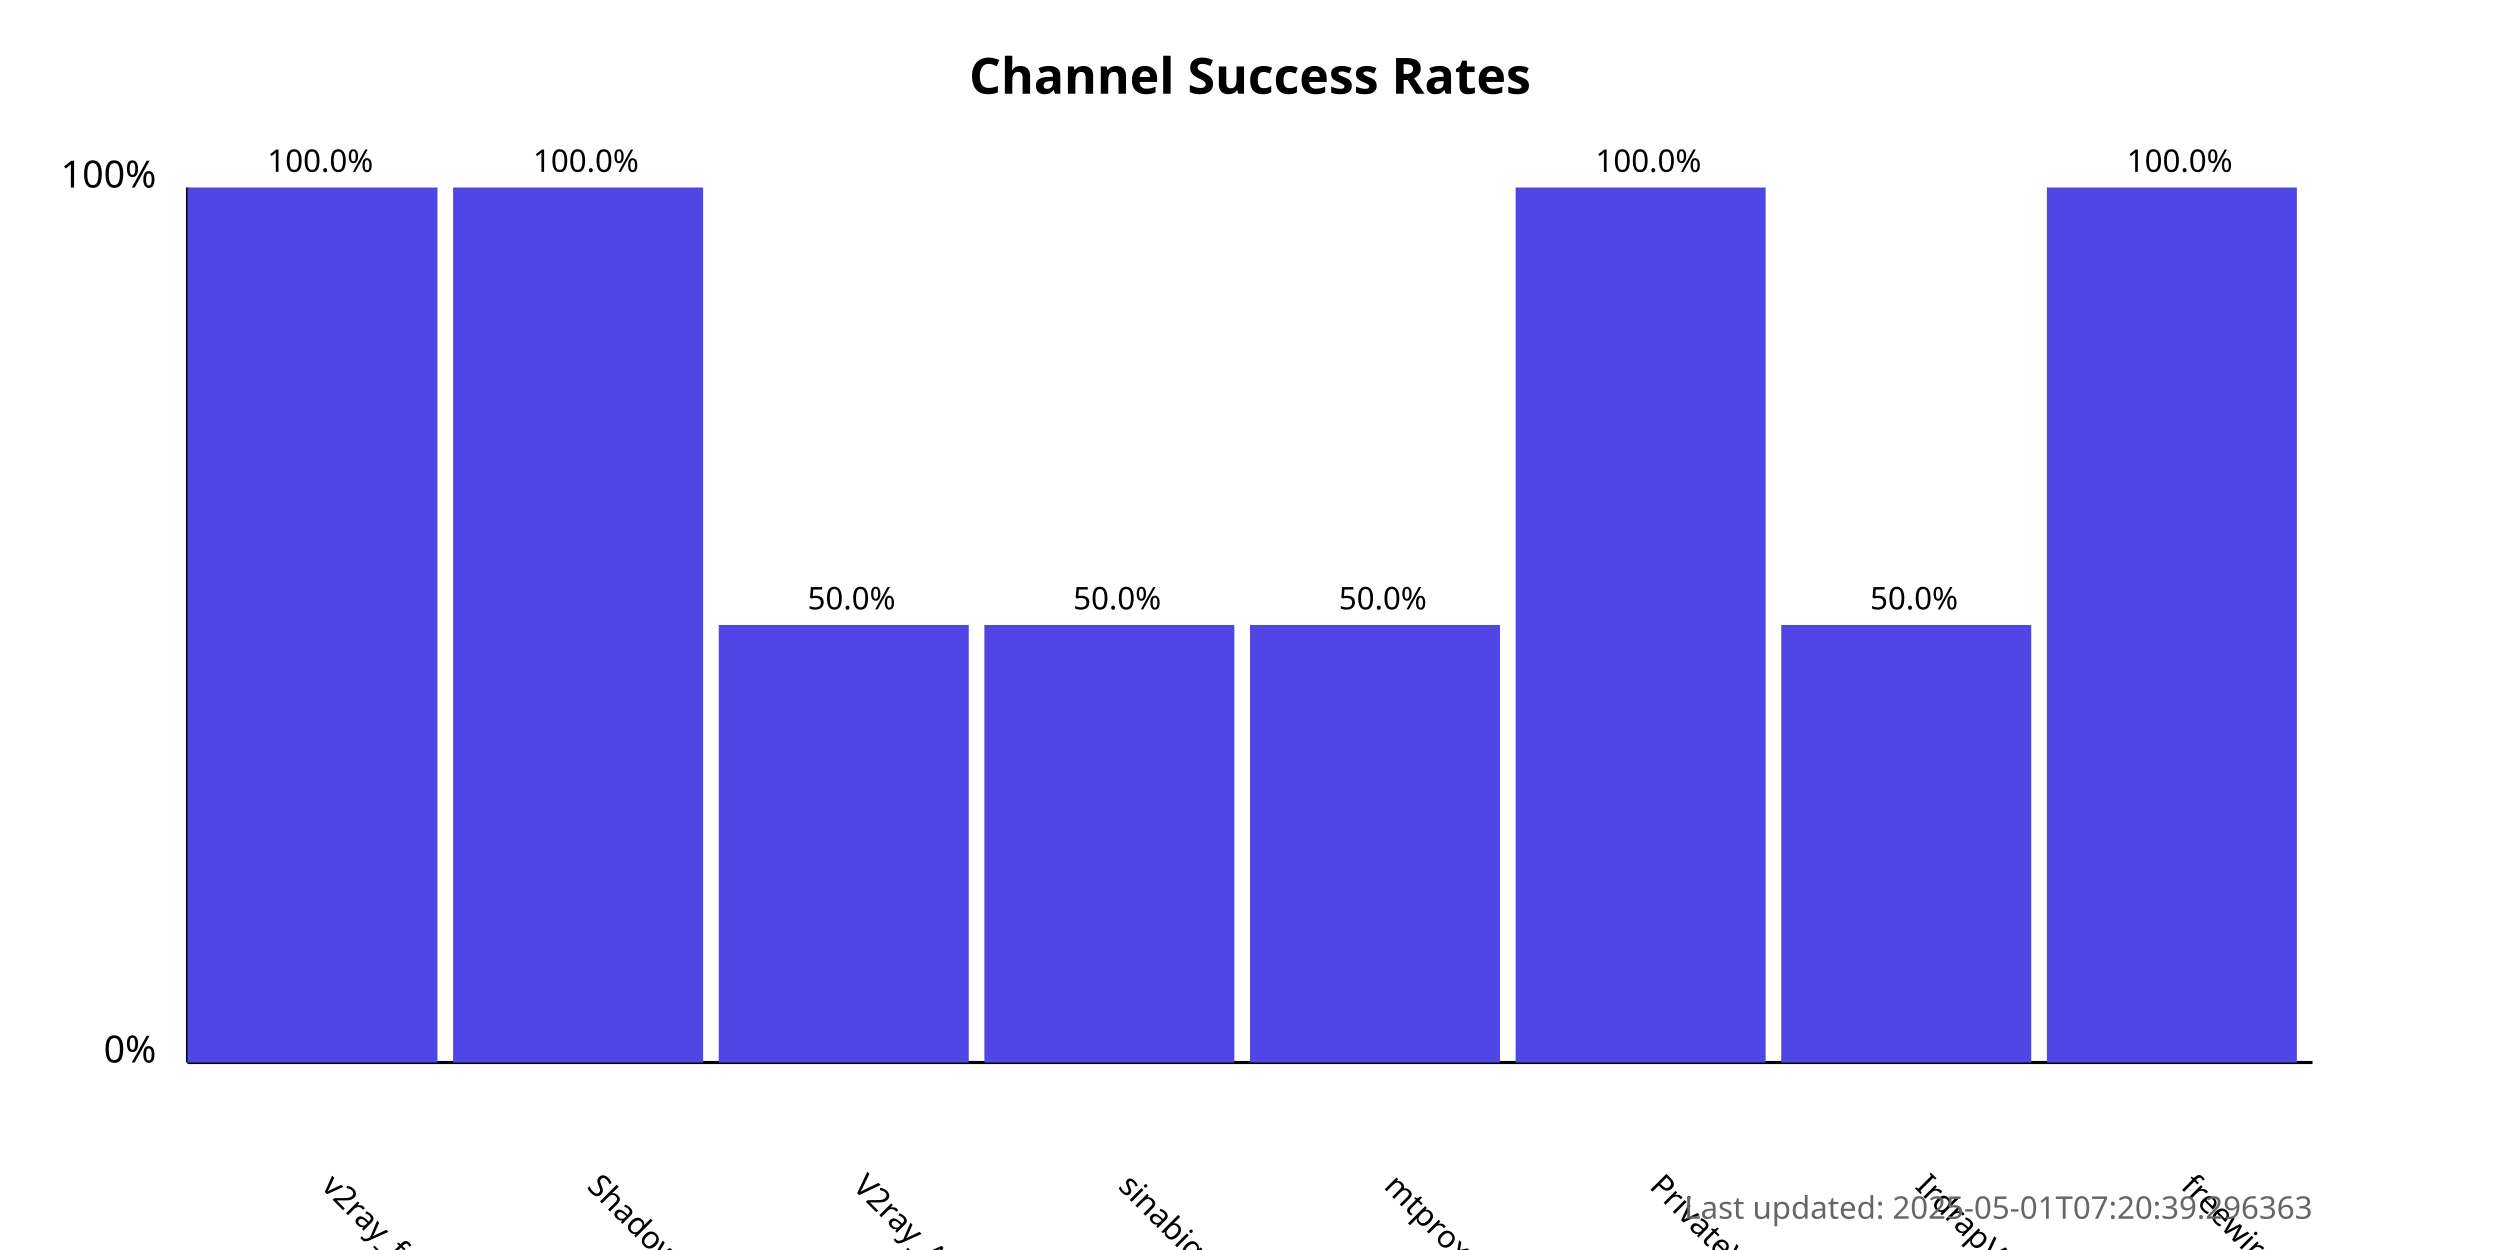
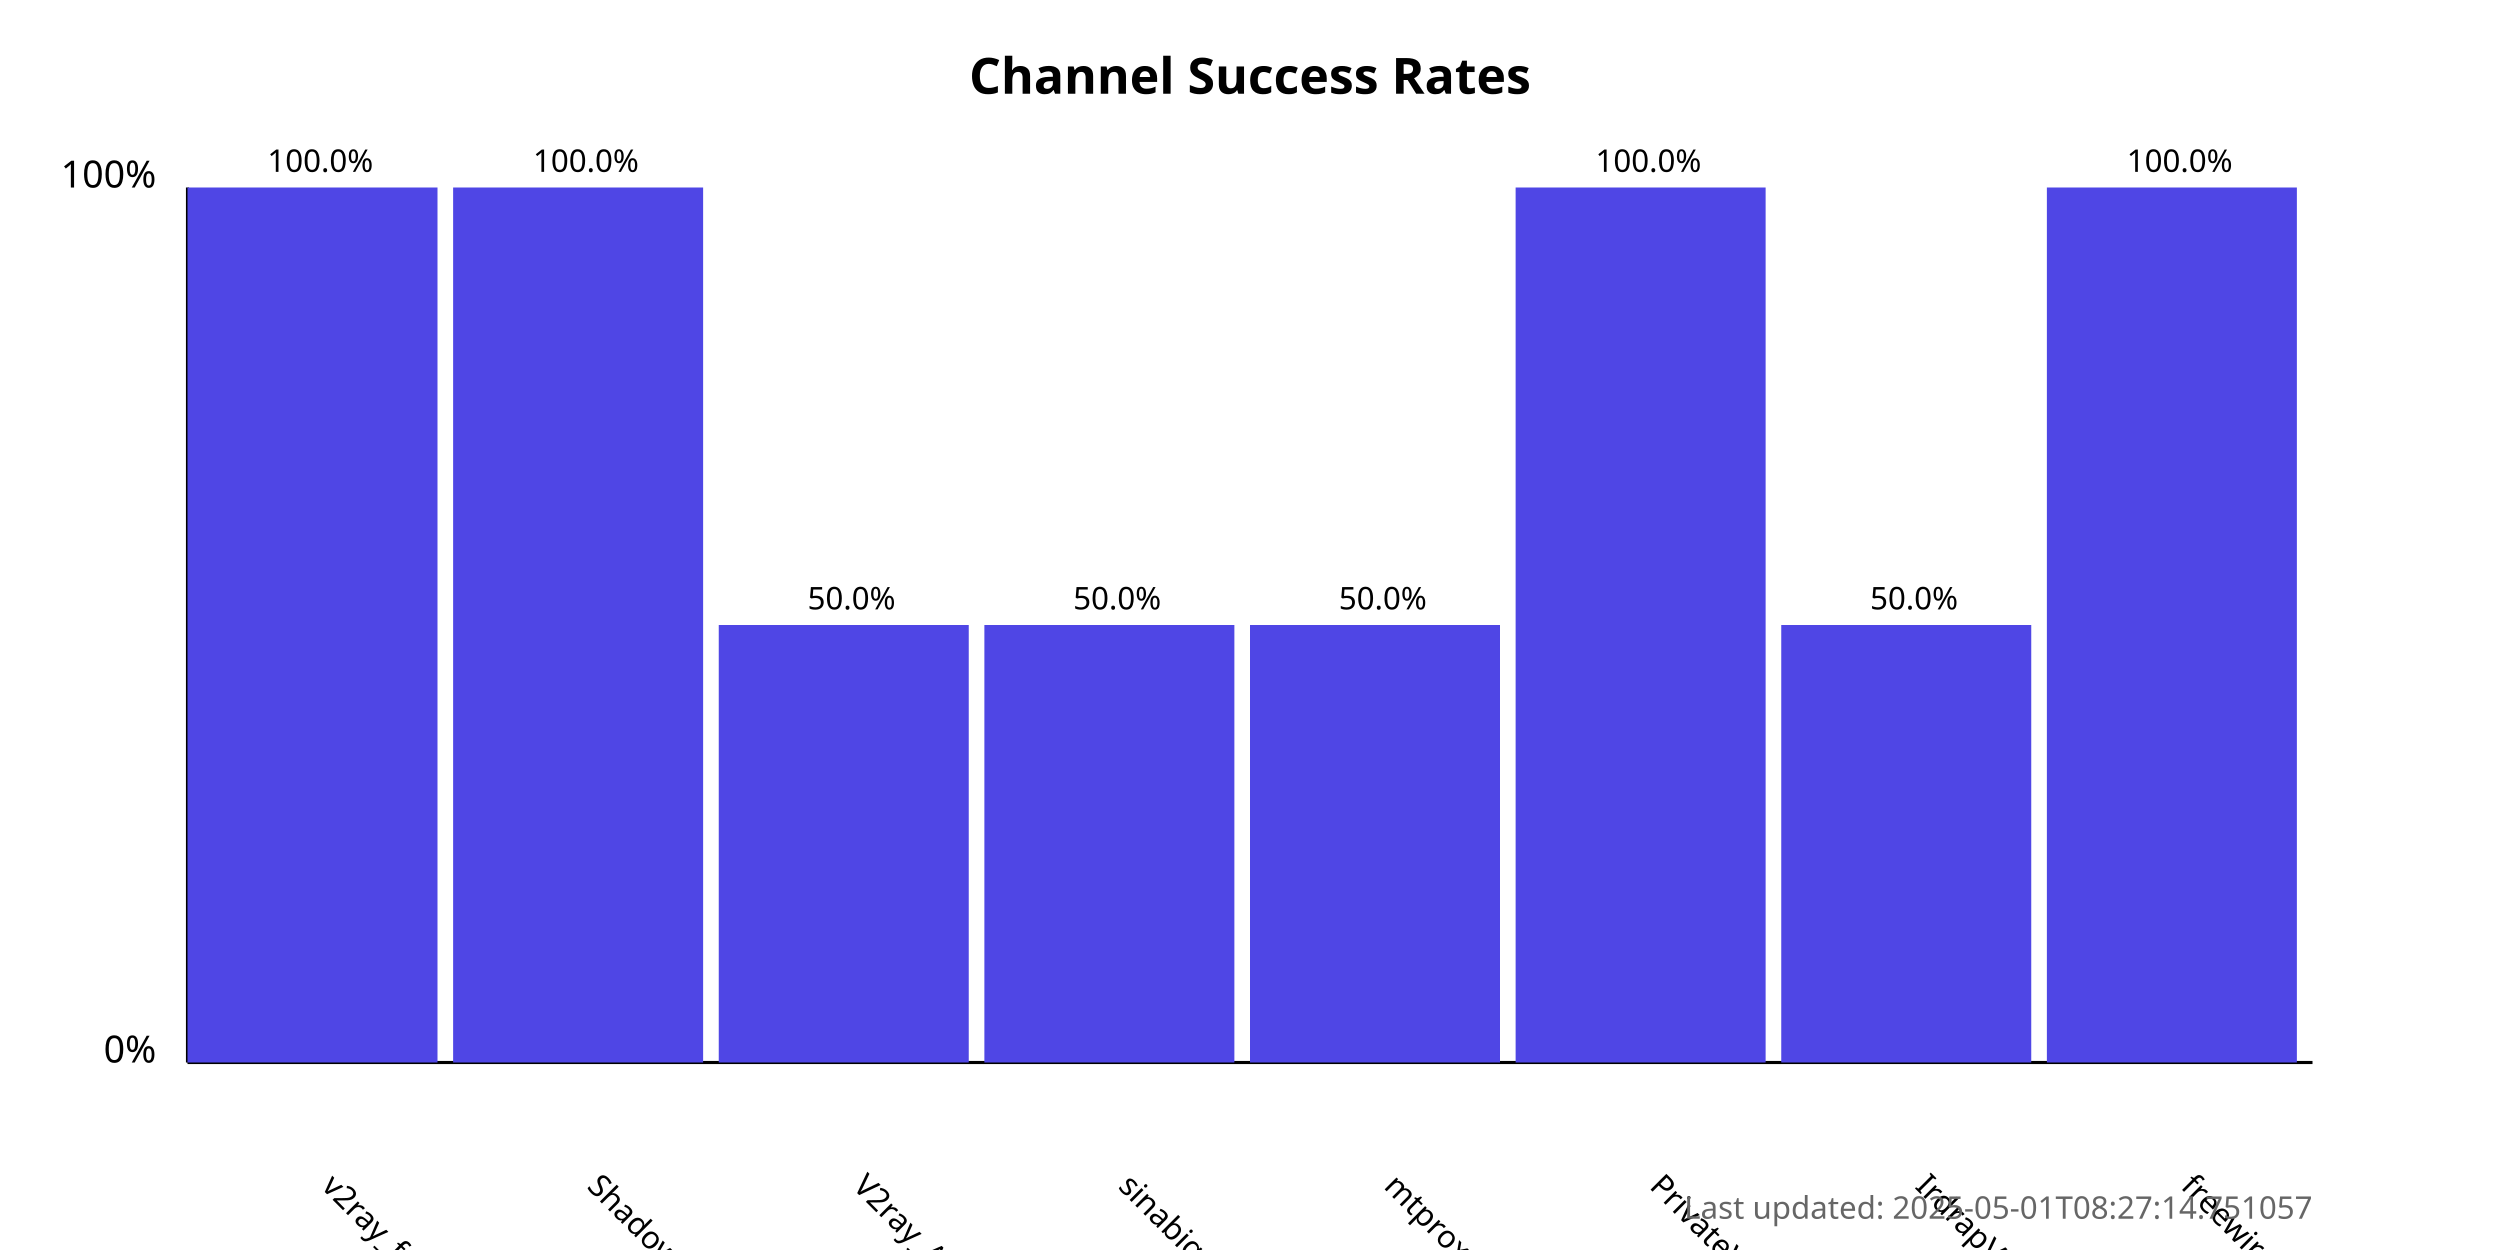
<svg xmlns="http://www.w3.org/2000/svg" width="800" height="400">
  <style>
            .chart-title { font: bold 16px sans-serif; }
            .axis-label { font: 12px sans-serif; }
            .tick-label { font: 10px sans-serif; }
            .bar { fill: #4f46e5; }
            .bar:hover { fill: #6366f1; }
            .timestamp { font: 10px sans-serif; fill: #666; }
        </style>
  <text x="400.0" y="30" text-anchor="middle" class="chart-title">
            Channel Success Rates
        </text>
  <line x1="60" y1="340" x2="60" y2="60" stroke="black" stroke-width="1" />
  <line x1="60" y1="340" x2="740" y2="340" stroke="black" stroke-width="1" />
  <text x="50" y="340" text-anchor="end" class="axis-label">0%</text>
  <text x="50" y="60" text-anchor="end" class="axis-label">100%</text>
  <g>
    <rect x="60" y="60.0" width="80.0" height="280.0" class="bar" />
    <text x="102.5" y="380" transform="rotate(45, 102.5, 380)" text-anchor="start" class="tick-label">
                v2ray_free_conf
            </text>
    <text x="102.5" y="55.0" text-anchor="middle" class="tick-label">
                100.0%
            </text>
  </g>
  <g>
    <rect x="145.0" y="60.0" width="80.0" height="280.0" class="bar" />
    <text x="187.5" y="380" transform="rotate(45, 187.5, 380)" text-anchor="start" class="tick-label">
                ShadowProxy66
            </text>
    <text x="187.5" y="55.0" text-anchor="middle" class="tick-label">
                100.0%
            </text>
  </g>
  <g>
    <rect x="230.0" y="200.0" width="80.0" height="140.0" class="bar" />
    <text x="272.5" y="380" transform="rotate(45, 272.5, 380)" text-anchor="start" class="tick-label">
                V2ray_Alpha
            </text>
    <text x="272.5" y="195.0" text-anchor="middle" class="tick-label">
                50.0%
            </text>
  </g>
  <g>
    <rect x="315.0" y="200.0" width="80.0" height="140.0" class="bar" />
    <text x="357.5" y="380" transform="rotate(45, 357.5, 380)" text-anchor="start" class="tick-label">
                sinabigo
            </text>
    <text x="357.5" y="195.0" text-anchor="middle" class="tick-label">
                50.0%
            </text>
  </g>
  <g>
    <rect x="400.0" y="200.0" width="80.0" height="140.0" class="bar" />
    <text x="442.5" y="380" transform="rotate(45, 442.5, 380)" text-anchor="start" class="tick-label">
                mtproxy_lists
            </text>
    <text x="442.5" y="195.0" text-anchor="middle" class="tick-label">
                50.0%
            </text>
  </g>
  <g>
    <rect x="485.0" y="60.0" width="80.0" height="280.0" class="bar" />
    <text x="527.5" y="380" transform="rotate(45, 527.5, 380)" text-anchor="start" class="tick-label">
                PrivateVPNs
            </text>
    <text x="527.5" y="55.0" text-anchor="middle" class="tick-label">
                100.0%
            </text>
  </g>
  <g>
    <rect x="570.0" y="200.0" width="80.0" height="140.0" class="bar" />
    <text x="612.5" y="380" transform="rotate(45, 612.5, 380)" text-anchor="start" class="tick-label">
                IrdrapVPNnews
            </text>
    <text x="612.5" y="195.0" text-anchor="middle" class="tick-label">
                50.0%
            </text>
  </g>
  <g>
    <rect x="655.0" y="60.0" width="80.0" height="280.0" class="bar" />
    <text x="697.5" y="380" transform="rotate(45, 697.5, 380)" text-anchor="start" class="tick-label">
                freewireguard
            </text>
    <text x="697.5" y="55.0" text-anchor="middle" class="tick-label">
                100.0%
            </text>
  </g>
  <text x="740" y="390" text-anchor="end" class="timestamp">
-             Last updated: 2025-05-01T07:20:39.296363
+             Last updated: 2025-05-01T08:27:14.751057
        </text>
</svg>
